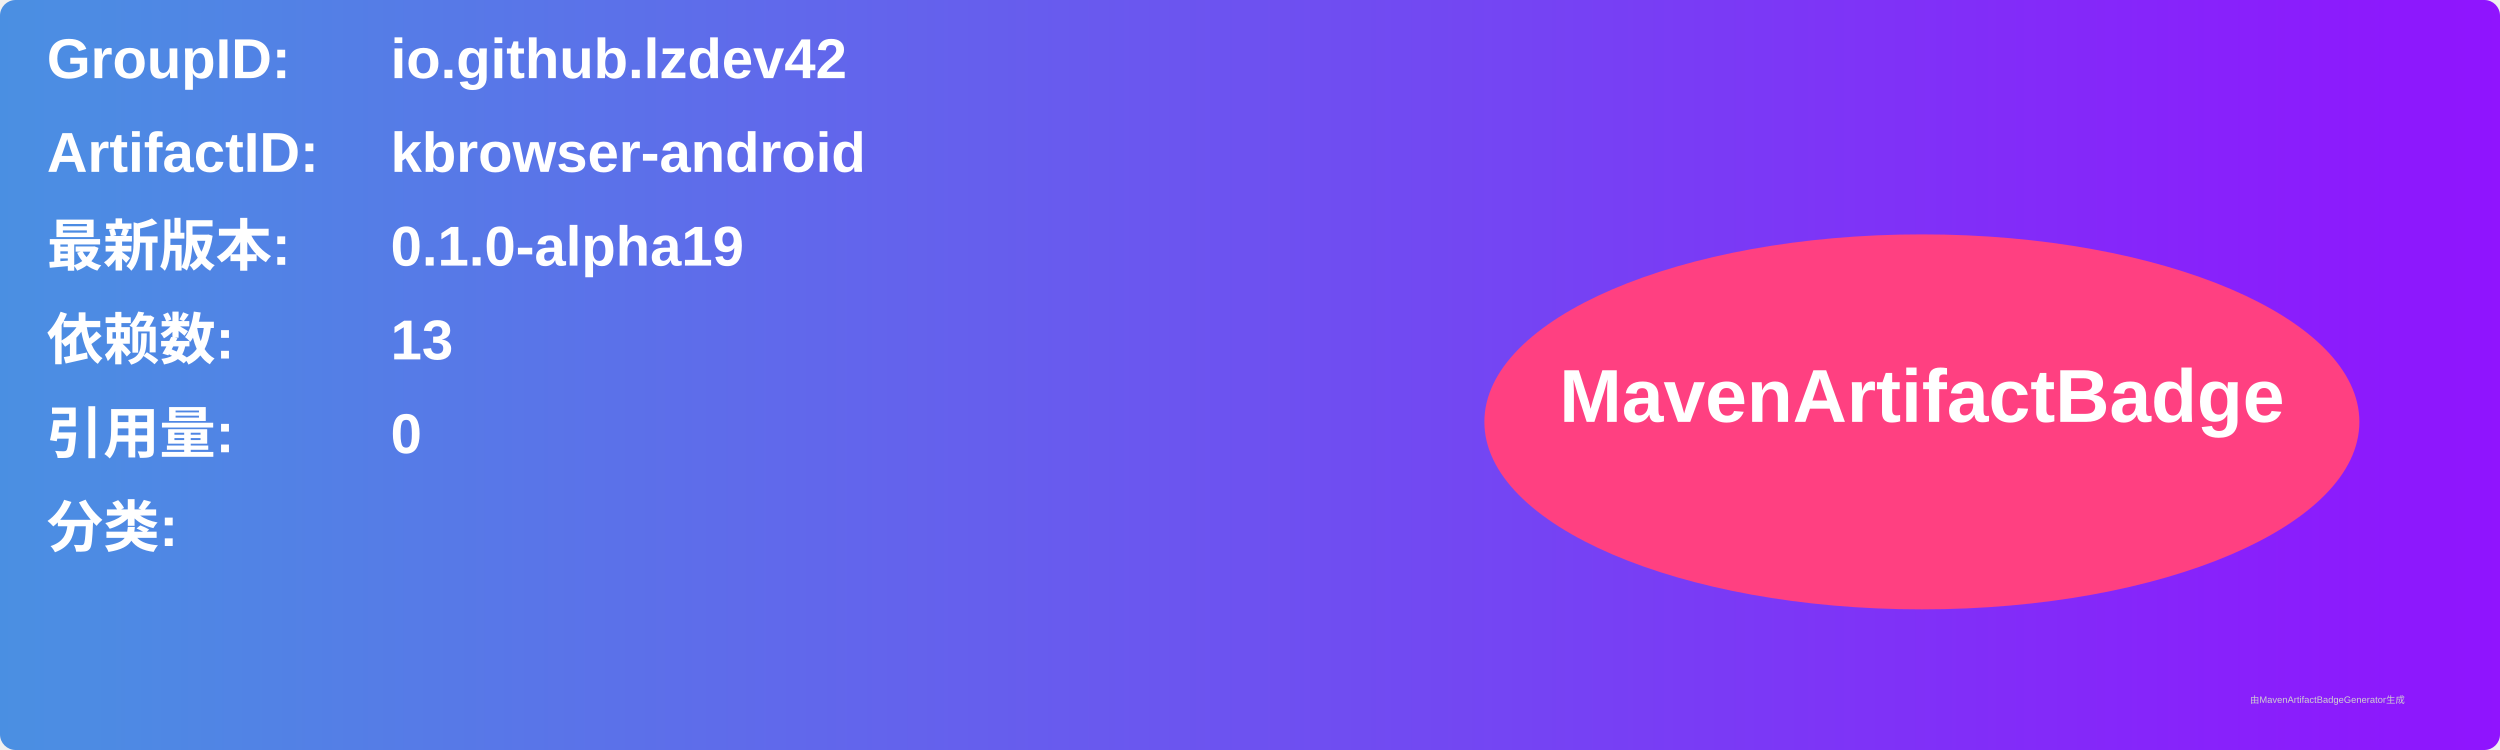
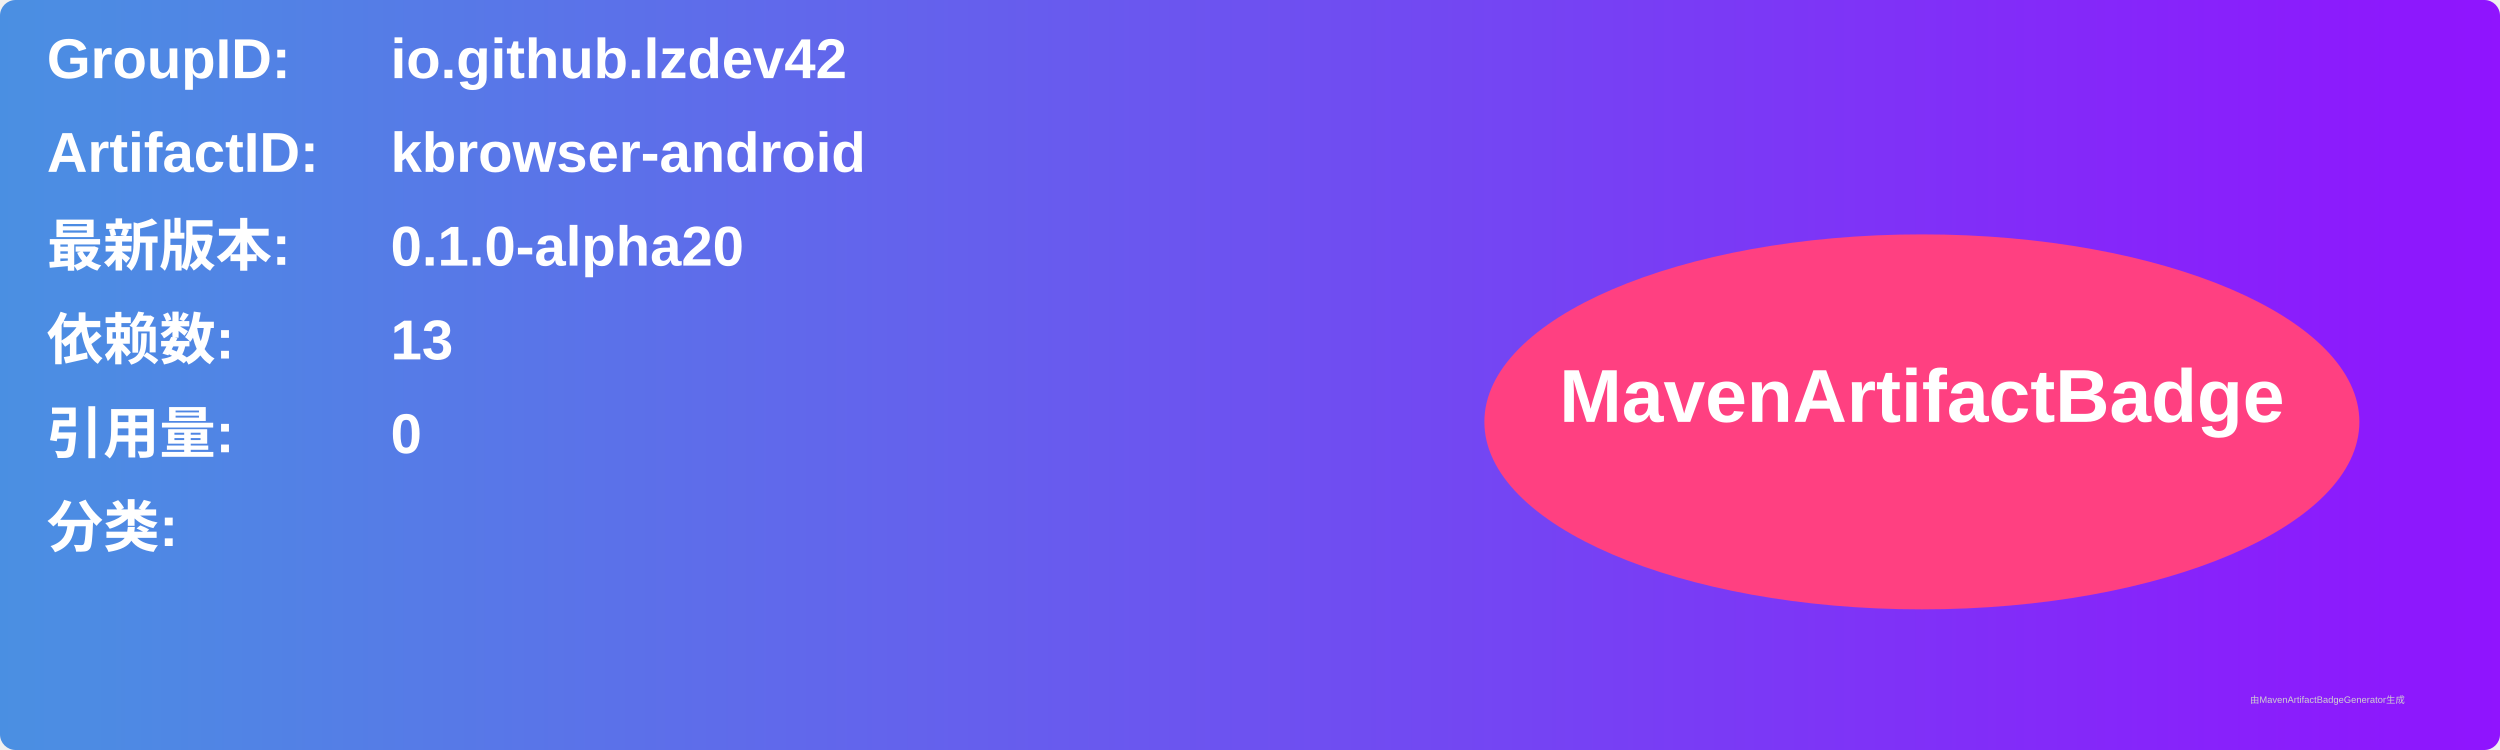
<svg xmlns="http://www.w3.org/2000/svg" width="800" height="240" viewBox="0 0 800 240">
  <linearGradient id="grad" x1="0%" y1="0%" x2="100%" y2="0%">
    <stop offset="0%" stop-color="#4a90e2" />
    <stop offset="100%" stop-color="#9013fe" />
  </linearGradient>
  <rect width="100%" height="100%" rx="5" ry="5" fill="url(#grad)" />
  <g transform="translate(15, 15)">
    <text x="0" y="10" font-family="Arial" font-size="18" fill="white" font-weight="bold" width="260">GroupID:</text>
    <text x="110" y="10" font-family="Arial" font-size="18" fill="white" font-weight="bold" width="460">io.github.lzdev42</text>
    <text x="0" y="40" font-family="Arial" font-size="18" fill="white" font-weight="bold" width="260">ArtifactID:</text>
    <text x="110" y="40" font-family="Arial" font-size="18" fill="white" font-weight="bold" width="460">kbrowser-android</text>
    <text x="0" y="70" font-family="Arial" font-size="18" fill="white" font-weight="bold">最新版本:</text>
    <text x="110" y="70" font-family="Arial" font-size="18" fill="white" font-weight="bold">
-       <tspan font-weight="bold">0.1.0-alpha19</tspan>
+       <tspan font-weight="bold">0.1.0-alpha20</tspan>
    </text>
    <text x="0" y="100" font-family="Arial" font-size="18" fill="white" font-weight="bold">依赖数: </text>
    <text x="110" y="100" font-family="Arial" font-size="18" fill="white">
      <tspan font-weight="bold">13</tspan>
    </text>
    <text x="0" y="130" font-family="Arial" font-size="18" fill="white" font-weight="bold">引用量: </text>
    <text x="110" y="130" font-family="Arial" font-size="18" fill="white">
      <tspan font-weight="bold">0</tspan>
    </text>
    <text x="0" y="160" font-family="Arial" font-size="18" fill="white" font-weight="bold">分类:</text>
    <text x="10" y="190" font-family="Arial" font-size="10" fill="white">
      <tspan font-weight="bold" />
    </text>
    <ellipse cx="600" cy="120" rx="140" ry="60" fill="#ff4081" />
    <text x="600" y="120" text-anchor="middle" font-family="Arial" font-size="24" fill="white" font-weight="bold">MavenArtifactBadge</text>
  </g>
  <text x="720" y="225" font-family="Arial" font-size="3" fill="#d0d0d0">由MavenArtifactBadgeGenerator生成</text>
</svg>
